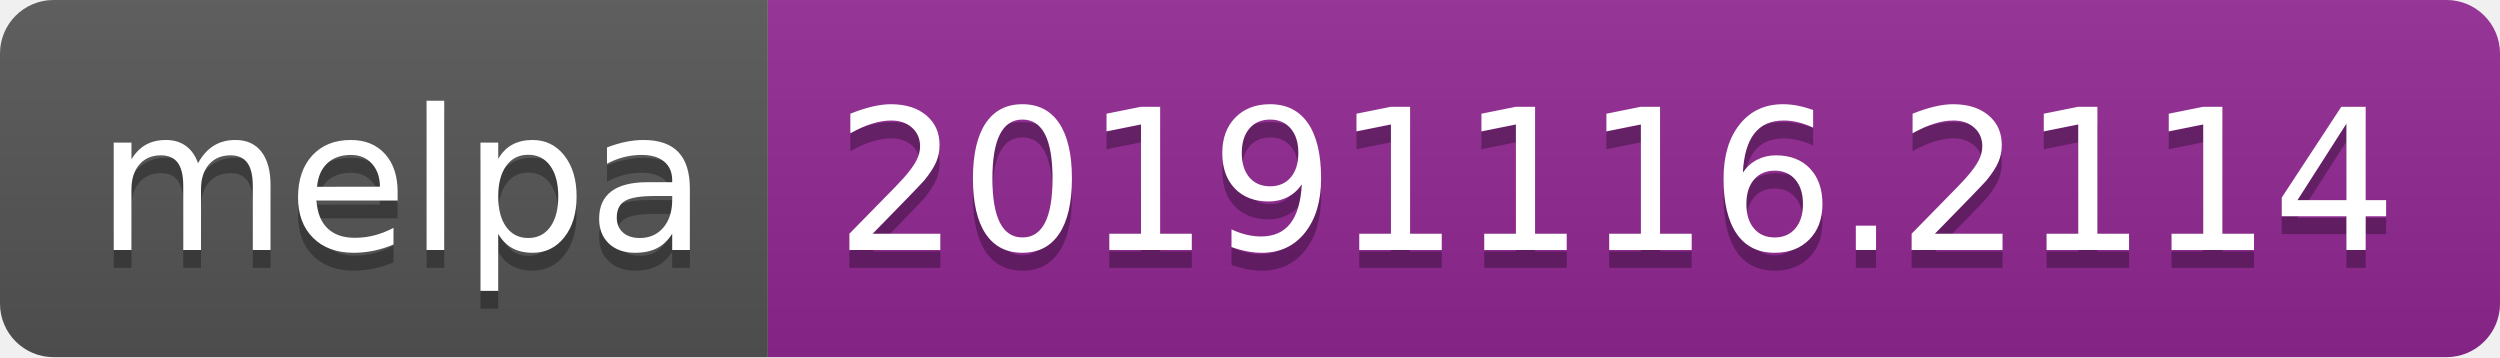
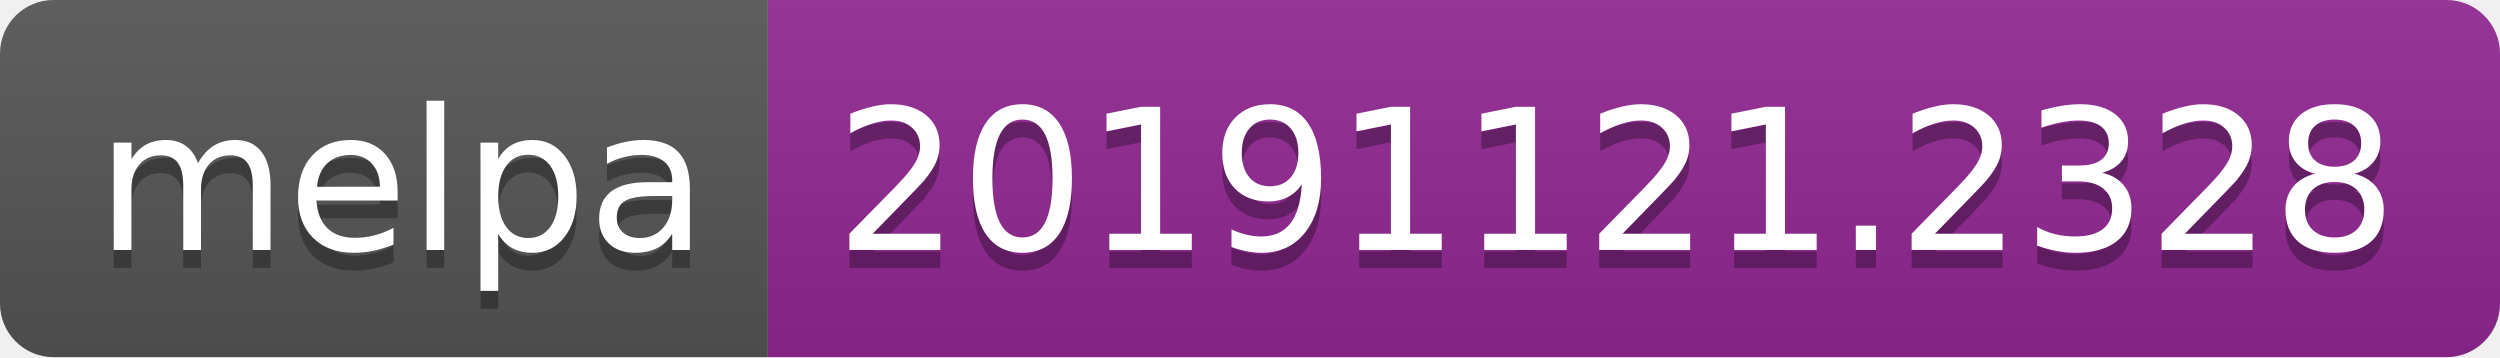
<svg xmlns="http://www.w3.org/2000/svg" width="140" height="20">
  <linearGradient id="b" x2="0" y2="100%">
    <stop offset="0" stop-color="#bbb" stop-opacity=".1" />
    <stop offset="1" stop-opacity=".1" />
  </linearGradient>
  <clipPath id="a">
    <rect width="140" height="20" rx="3" fill="#fff" />
  </clipPath>
  <g clip-path="url(#a)">
    <path fill="#555" d="M0 0h43v20H0z" />
    <path fill="#922793" d="M43 0h97v20H43z" />
    <path fill="url(#b)" d="M0 0h140v20H0z" />
  </g>
  <g fill="#fff" text-anchor="middle" font-family="DejaVu Sans,Verdana,Geneva,sans-serif" font-size="110">
    <text x="225" y="150" fill="#010101" fill-opacity=".3" transform="scale(.1)" textLength="330">melpa</text>
    <text x="225" y="140" transform="scale(.1)" textLength="330">melpa</text>
-     <text x="905" y="150" fill="#010101" fill-opacity=".3" transform="scale(.1)" textLength="870">20191116.2114</text>
-     <text x="905" y="140" transform="scale(.1)" textLength="870">20191116.2114</text>
+     <text x="905" y="150" fill="#010101" fill-opacity=".3" transform="scale(.1)" textLength="870">20191121.2328</text>
+     <text x="905" y="140" transform="scale(.1)" textLength="870">20191121.2328</text>
  </g>
</svg>
